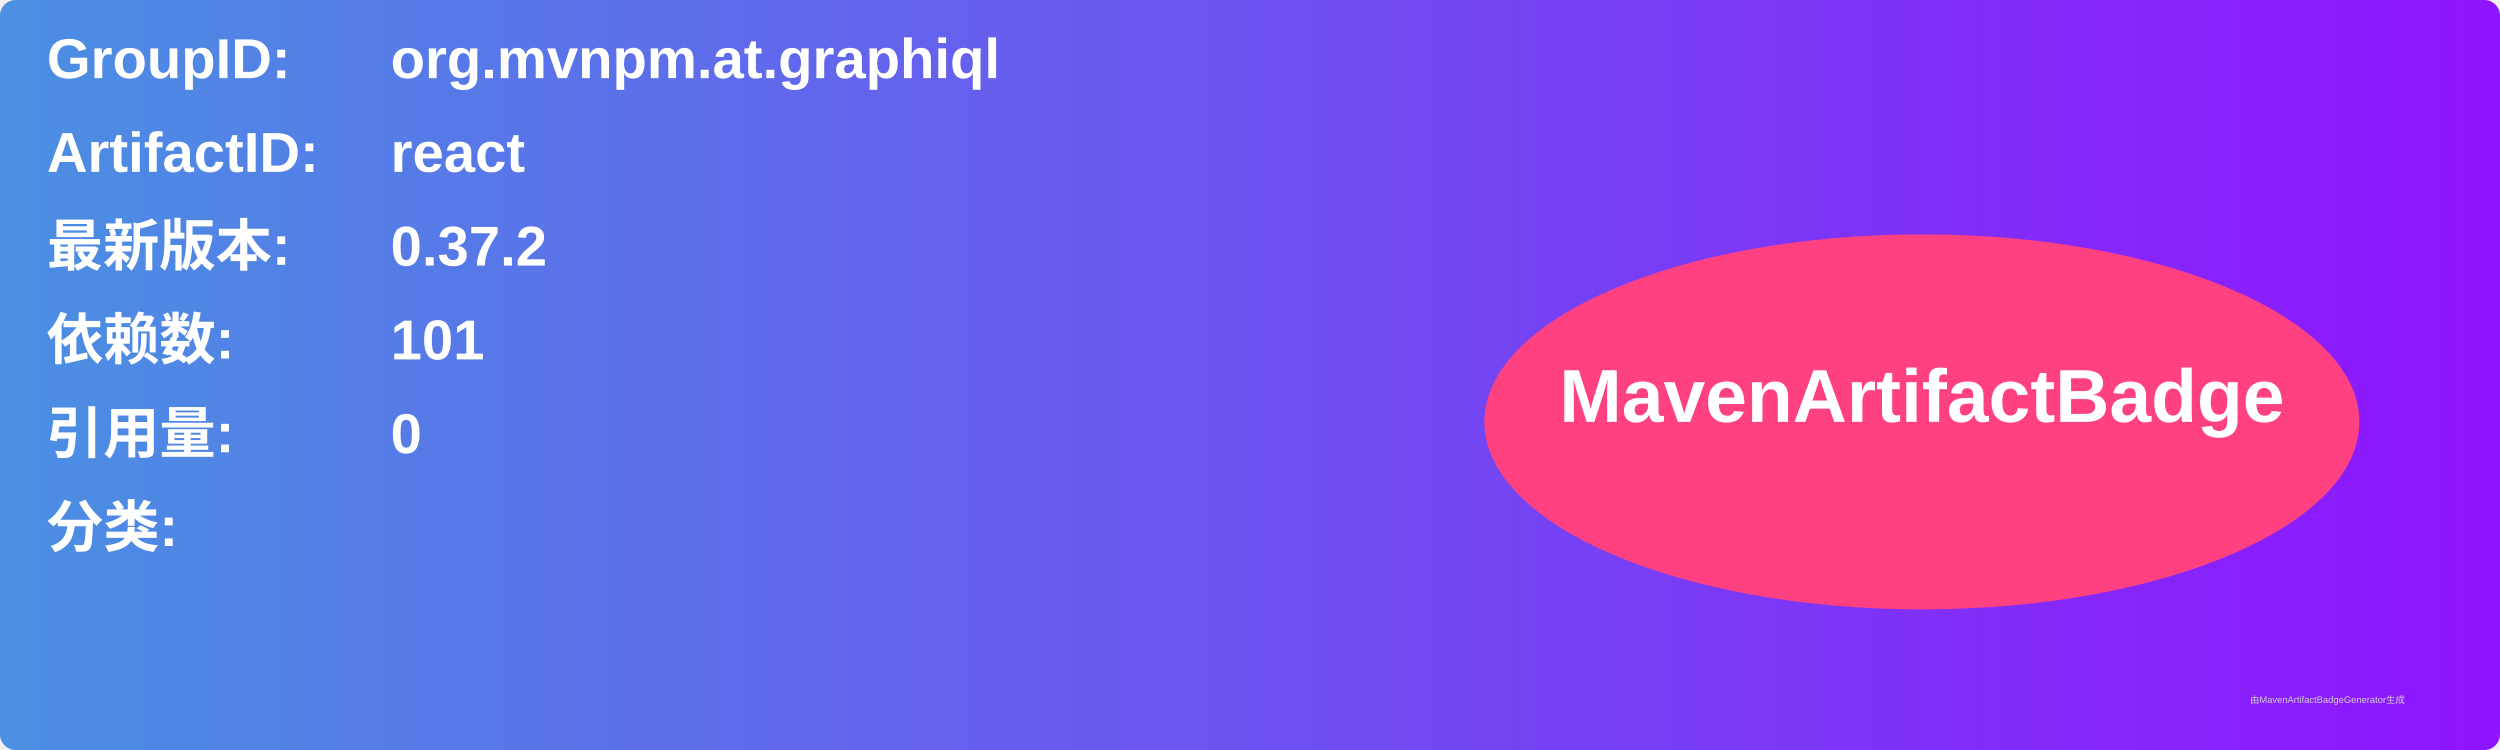
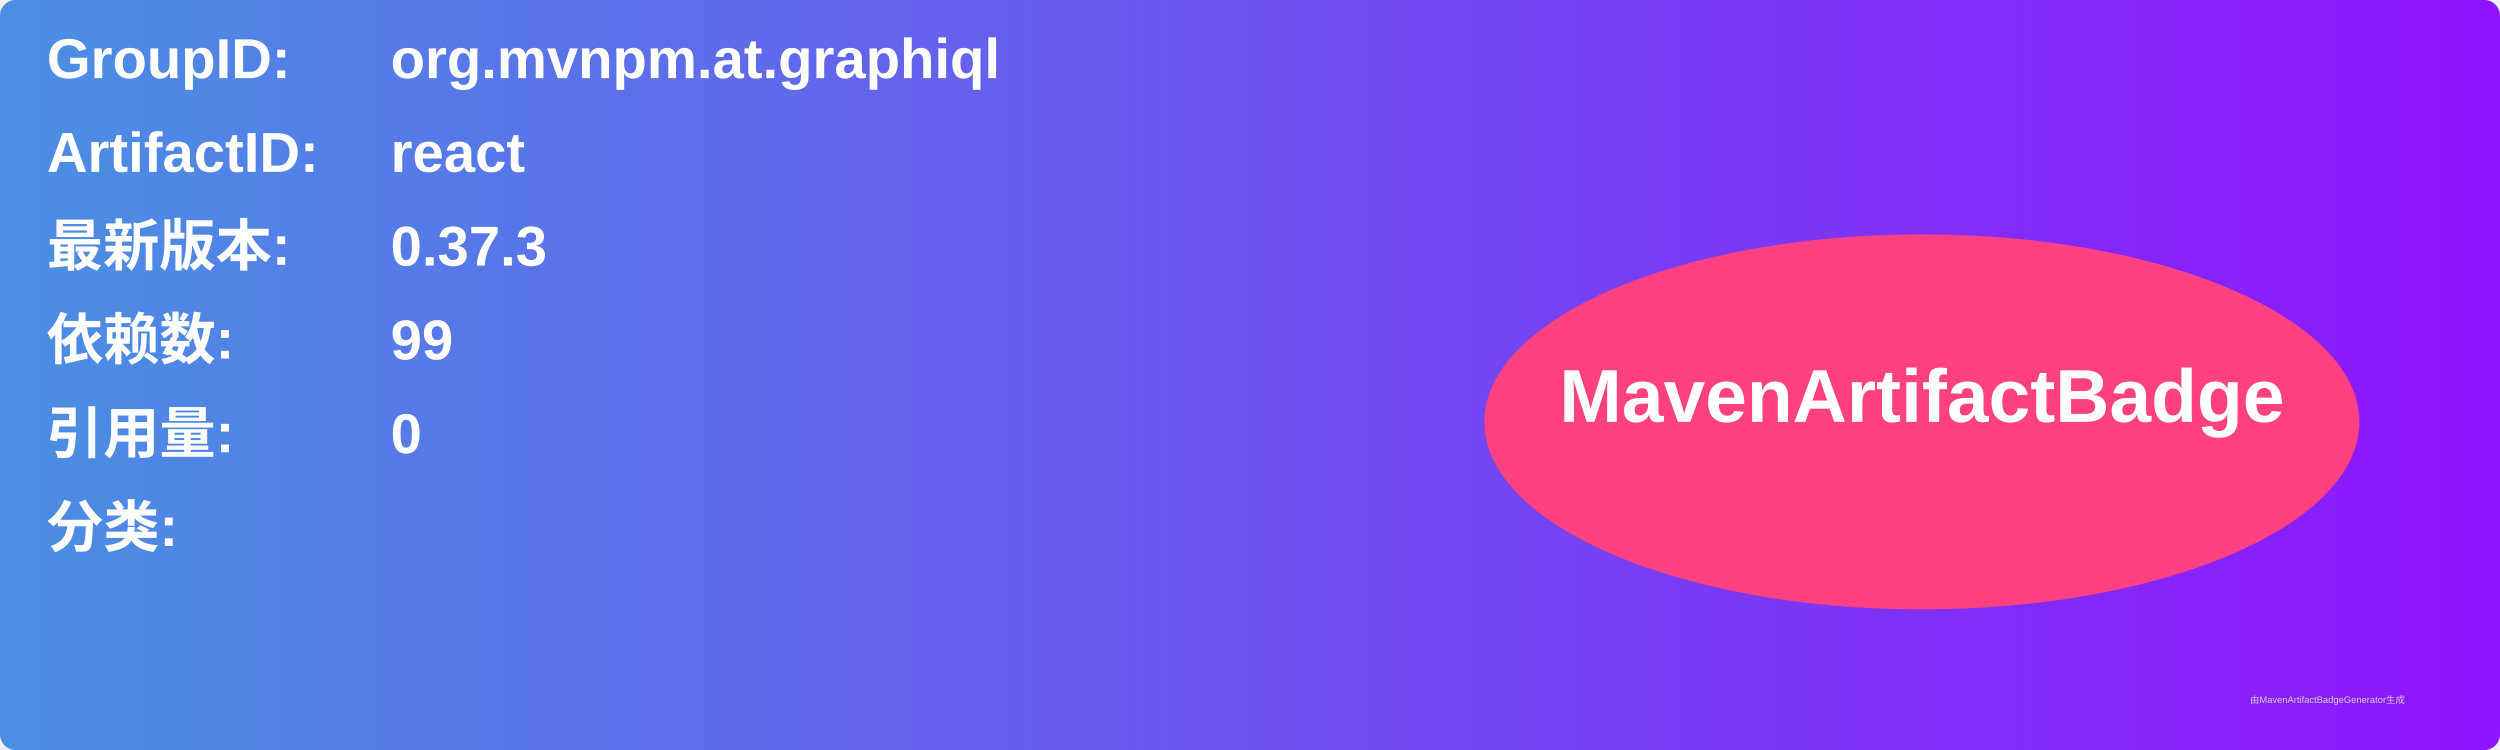
<svg xmlns="http://www.w3.org/2000/svg" width="800" height="240" viewBox="0 0 800 240">
  <linearGradient id="grad" x1="0%" y1="0%" x2="100%" y2="0%">
    <stop offset="0%" stop-color="#4a90e2" />
    <stop offset="100%" stop-color="#9013fe" />
  </linearGradient>
  <rect width="100%" height="100%" rx="5" ry="5" fill="url(#grad)" />
  <g transform="translate(15, 15)">
    <text x="0" y="10" font-family="Arial" font-size="18" fill="white" font-weight="bold" width="260">GroupID:</text>
    <text x="110" y="10" font-family="Arial" font-size="18" fill="white" font-weight="bold" width="460">org.mvnpm.at.graphiql</text>
    <text x="0" y="40" font-family="Arial" font-size="18" fill="white" font-weight="bold" width="260">ArtifactID:</text>
    <text x="110" y="40" font-family="Arial" font-size="18" fill="white" font-weight="bold" width="460">react</text>
    <text x="0" y="70" font-family="Arial" font-size="18" fill="white" font-weight="bold">最新版本:</text>
    <text x="110" y="70" font-family="Arial" font-size="18" fill="white" font-weight="bold">
-       <tspan font-weight="bold">0.37.2</tspan>
+       <tspan font-weight="bold">0.37.3</tspan>
    </text>
    <text x="0" y="100" font-family="Arial" font-size="18" fill="white" font-weight="bold">依赖数: </text>
    <text x="110" y="100" font-family="Arial" font-size="18" fill="white">
-       <tspan font-weight="bold">101</tspan>
+       <tspan font-weight="bold">99</tspan>
    </text>
    <text x="0" y="130" font-family="Arial" font-size="18" fill="white" font-weight="bold">引用量: </text>
    <text x="110" y="130" font-family="Arial" font-size="18" fill="white">
      <tspan font-weight="bold">0</tspan>
    </text>
    <text x="0" y="160" font-family="Arial" font-size="18" fill="white" font-weight="bold">分类:</text>
    <text x="10" y="190" font-family="Arial" font-size="10" fill="white">
      <tspan font-weight="bold" />
    </text>
    <ellipse cx="600" cy="120" rx="140" ry="60" fill="#ff4081" />
    <text x="600" y="120" text-anchor="middle" font-family="Arial" font-size="24" fill="white" font-weight="bold">MavenArtifactBadge</text>
  </g>
  <text x="720" y="225" font-family="Arial" font-size="3" fill="#d0d0d0">由MavenArtifactBadgeGenerator生成</text>
</svg>
